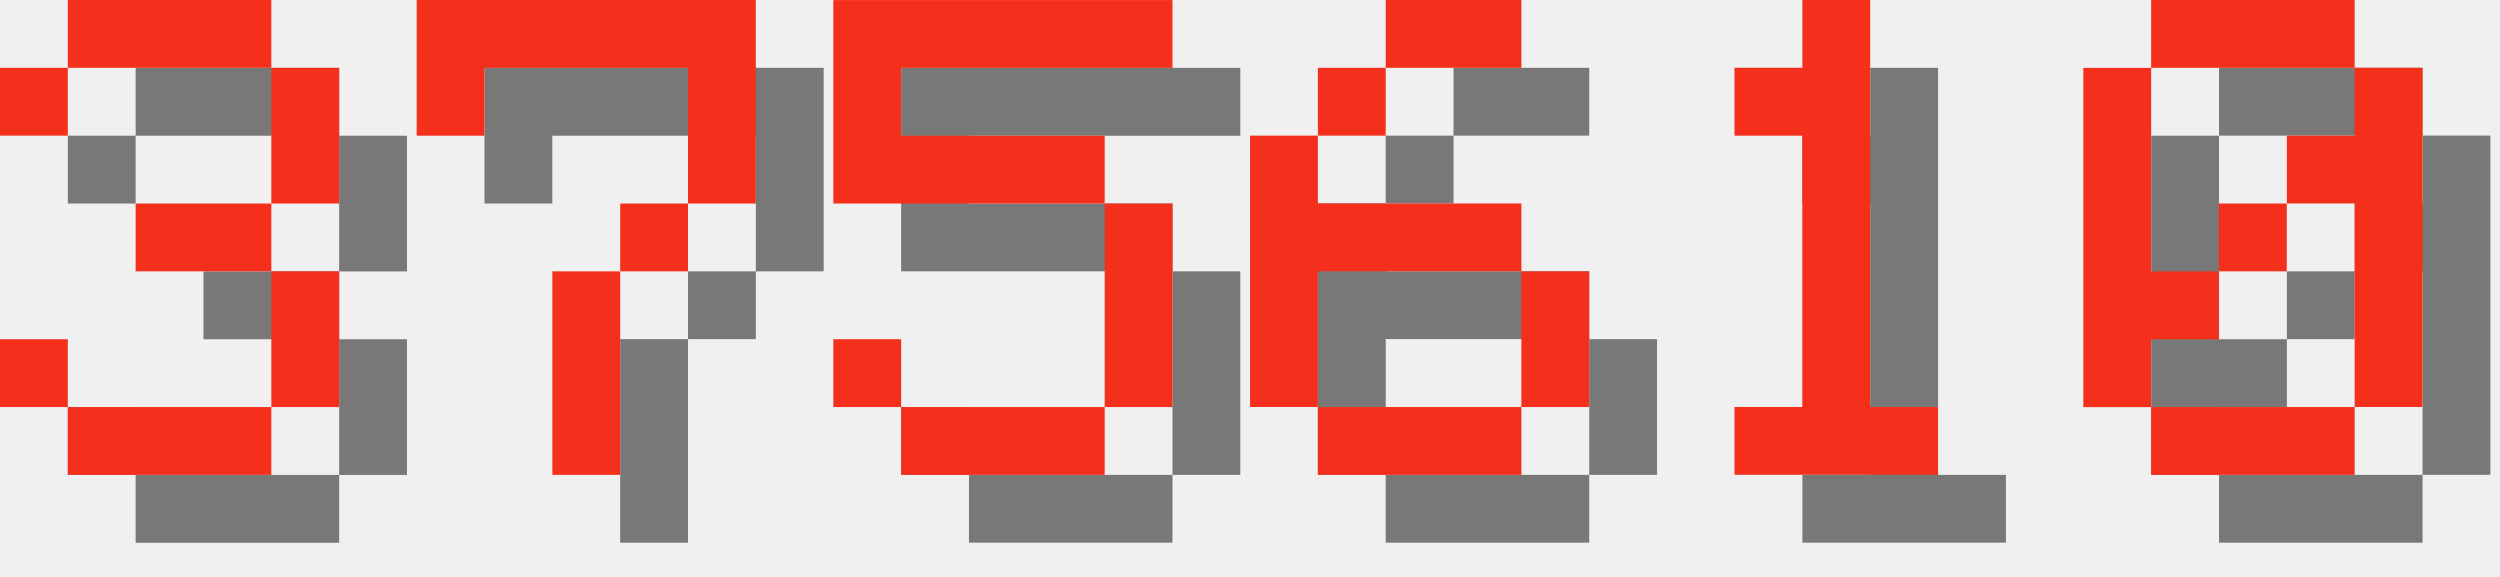
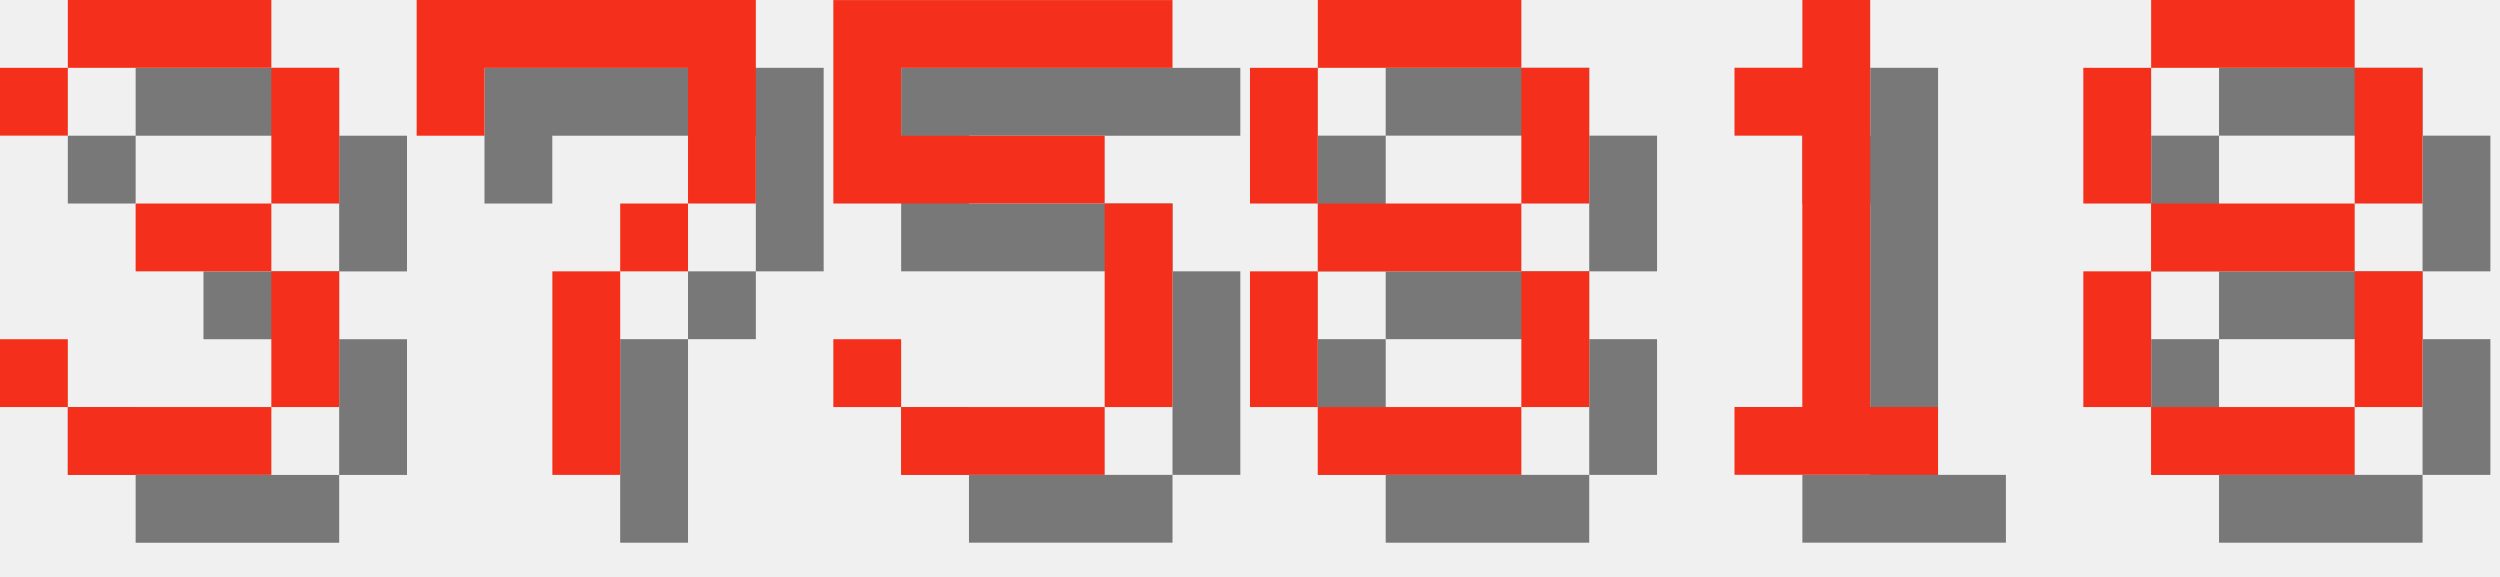
<svg xmlns="http://www.w3.org/2000/svg" version="1.1" width="156.0" height="36">
  <style>
        .text-foreground {
            fill: #F4301C;
        }
        .text-shadow {
            fill: #000000;
            fill-opacity: 0.5;
        }
    </style>
  <g class="digit" id="digit_3" transform="translate(0.0, 0), scale(4)">
    <path id="digit_3_shadow" class="text-shadow" d="m1.058 2.117v1.058h1.058v-1.058h3.175v2.117h-2.117v1.058h2.117v2.117h-3.175v-1.058h-1.058v1.058h1.058v1.058h3.175v-1.058h1.058v-2.117h-1.058v-1.058h1.058v-2.117h-1.058v-1.058h-3.175v1.058h-1.058z" fill-opacity=".5" style="paint-order:stroke fill markers" />
    <path id="digit_3_fg" class="text-foreground" d="m0 1.058v1.058h1.058v-1.058h3.175v2.117h-2.117v1.058h2.117v2.117h-3.175v-1.058h-1.058v1.058h1.058v1.058h3.175v-1.058h1.058v-2.117h-1.058v-1.058h1.058v-2.117h-1.058v-1.058h-3.175v1.058h-1.058z" fill="#fff" style="paint-order:stroke fill markers" />
  </g>
  <g class="digit" id="digit_7" transform="translate(26.0, 0), scale(4)">
    <path id="digit_7_shadow" class="text-shadow" d="m1.058 1.058 2e-6 2.117h1.058v-1.058h3.175v1.058l2e-7 1.058h-1.058v1.058h-1.058l4e-7 3.175 1.058 1e-7v-3.175h1.058v-1.058h1.058l5e-7 -1.058v-2.117z" fill-opacity=".5" style="paint-order:stroke fill markers" />
    <path id="digit_7_fg" class="text-foreground" d="m0 0 2e-6 2.117h1.058v-1.058h3.175v1.058l2e-7 1.058h-1.058v1.058h-1.058l4e-7 3.175 1.058 1e-7v-3.175h1.058v-1.058h1.058l5e-7 -1.058v-2.117z" fill="#fff" style="paint-order:stroke fill markers" />
  </g>
  <g class="digit" id="digit_5" transform="translate(52.0, 0), scale(4)">
    <path id="digit_5_shadow" class="text-shadow" d="m1.058 1.058v3.175h4.233v3.175h-3.175v-1.058h-1.058v1.058h1.058v1.058h3.175v-1.058h1.058v-3.175h-1.058v-1.058h-3.175v-1.058h4.233v-1.058h-5.292z" fill-opacity=".5" style="paint-order:stroke fill markers" />
    <path id="digit_5_fg" class="text-foreground" d="m0 0v3.175h4.233v3.175h-3.175v-1.058h-1.058v1.058h1.058v1.058h3.175v-1.058h1.058v-3.175h-1.058v-1.058h-3.175v-1.058h4.233v-1.058h-5.292z" fill="#fff" style="paint-order:stroke fill markers" />
  </g>
-   <g class="digit" id="digit_6" transform="translate(78.0, 0), scale(4)">
-     <path id="digit_6_shadow" class="text-shadow" d="m3.175 1.058v1.058h2.117v-1.058h-2.117zm0 1.058h-1.058v1.058h1.058v-1.058zm-1.058 1.058h-1.058v4.233h1.058v-2.117h3.175v-1.058h-3.175v-1.058zm3.175 2.117v2.117h1.058v-2.117h-1.058zm0 2.117h-3.175v1.058h3.175v-1.058z" fill-opacity=".5" style="paint-order:stroke fill markers" />
-     <path id="digit_6_fg" class="text-foreground" d="m2.117 0v1.058h2.117v-1.058h-2.117zm0 1.058h-1.058v1.058h1.058v-1.058zm-1.058 1.058h-1.058v4.233h1.058v-2.117h3.175v-1.058h-3.175v-1.058zm3.175 2.117v2.117h1.058v-2.117h-1.058zm0 2.117h-3.175v1.058h3.175v-1.058z" fill="#fff" style="paint-order:stroke fill markers" />
+   <g class="digit" id="digit_8" transform="translate(78.0, 0), scale(4)">
+     <path id="digit_8_shadow" class="text-shadow" d="m2.117 1.058v1.058h3.175v-1.058h-3.175zm3.175 1.058v2.117h1.058v-2.117h-1.058zm0 2.117h-3.175v1.058h3.175v-1.058zm0 1.058v2.117h1.058v-2.117h-1.058zm0 2.117h-3.175v1.058h3.175v-1.058zm-3.175 0v-2.117h-1.058v2.117h1.058zm0-3.175v-2.117h-1.058v2.117h1.058z" fill-opacity=".5" style="paint-order:stroke fill markers" />
+     <path id="digit_8_fg" class="text-foreground" d="m1.058 0v1.058h3.175v-1.058h-3.175zm3.175 1.058v2.117h1.058v-2.117h-1.058zm0 2.117h-3.175v1.058h3.175v-1.058zm0 1.058v2.117h1.058v-2.117h-1.058zm0 2.117h-3.175v1.058h3.175v-1.058zm-3.175 0v-2.117h-1.058v2.117h1.058zm0-3.175v-2.117h-1.058v2.117h1.058z" fill="#fff" style="paint-order:stroke fill markers" />
  </g>
  <g class="digit" id="digit_1" transform="translate(104.0, 0), scale(4)">
    <path id="digit_1_shadow" class="text-shadow" d="m2.117 2.117v1.058h1.058v4.233h-1.058v1.058h3.175v-1.058h-1.058v-6.35h-1.058v1.058h-1.058z" fill-opacity=".5" style="paint-order:stroke fill markers" />
    <path id="digit_1_fg" class="text-foreground" d="m1.058 1.058v1.058h1.058v4.233h-1.058v1.058h3.175v-1.058h-1.058v-6.35h-1.058v1.058h-1.058z" fill="#fff" style="paint-order:stroke fill markers" />
  </g>
-   <g class="digit" id="digit_0" transform="translate(130.0, 0), scale(4)">
-     <path id="digit_0_shadow" class="text-shadow" d="m2.117 1.058v1.058h3.175v-1.058h-3.175zm3.175 1.058v1.058h-1.058v1.058h1.058v3.175h1.058v-5.292h-1.058zm0 5.292h-3.175v1.058h3.175v-1.058zm-3.175 0v-1.058h1.058v-1.058h-1.058v-3.175h-1.058v5.292h1.058zm1.058-2.117h1.058v-1.058h-1.058v1.058z" fill-opacity=".5" style="paint-order:stroke fill markers" />
-     <path id="digit_0_fg" class="text-foreground" d="m1.058 0v1.058h3.175v-1.058h-3.175zm3.175 1.058v1.058h-1.058v1.058h1.058v3.175h1.058v-5.292h-1.058zm0 5.292h-3.175v1.058h3.175v-1.058zm-3.175 0v-1.058h1.058v-1.058h-1.058v-3.175h-1.058v5.292h1.058zm1.058-2.117h1.058v-1.058h-1.058v1.058z" fill="#fff" style="paint-order:stroke fill markers" />
+   <g class="digit" id="digit_8" transform="translate(130.0, 0), scale(4)">
+     <path id="digit_8_shadow" class="text-shadow" d="m2.117 1.058v1.058h3.175v-1.058h-3.175zm3.175 1.058v2.117h1.058v-2.117h-1.058zm0 2.117h-3.175v1.058h3.175v-1.058zm0 1.058v2.117h1.058v-2.117h-1.058zm0 2.117h-3.175v1.058h3.175v-1.058zm-3.175 0v-2.117h-1.058v2.117h1.058zm0-3.175v-2.117h-1.058v2.117h1.058z" fill-opacity=".5" style="paint-order:stroke fill markers" />
+     <path id="digit_8_fg" class="text-foreground" d="m1.058 0v1.058h3.175v-1.058h-3.175zm3.175 1.058v2.117h1.058v-2.117h-1.058zm0 2.117h-3.175v1.058h3.175v-1.058zm0 1.058v2.117h1.058v-2.117h-1.058zm0 2.117h-3.175v1.058h3.175v-1.058zm-3.175 0v-2.117h-1.058v2.117h1.058zm0-3.175v-2.117h-1.058v2.117h1.058z" fill="#fff" style="paint-order:stroke fill markers" />
  </g>
</svg>
